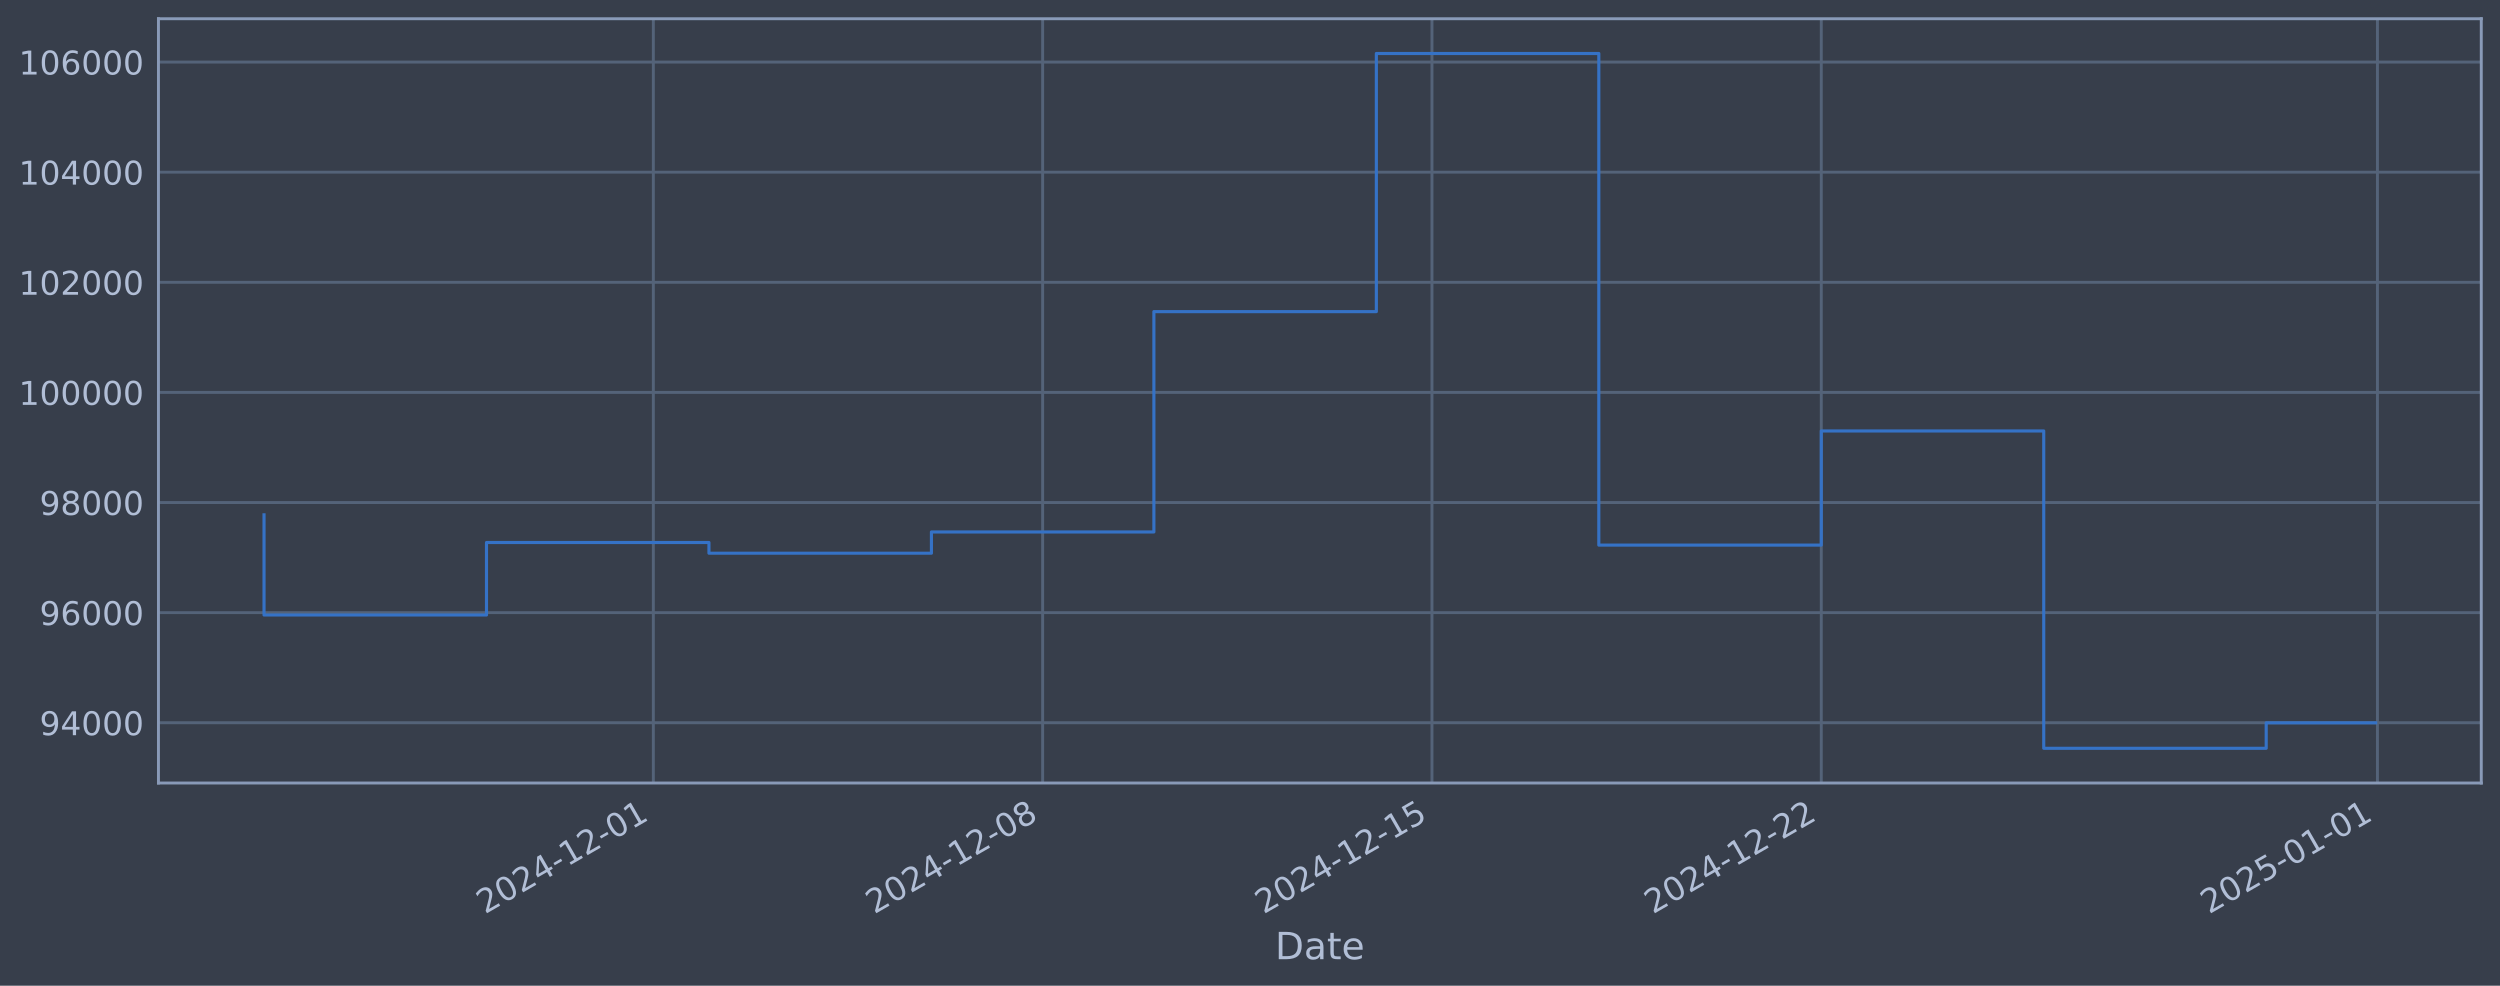
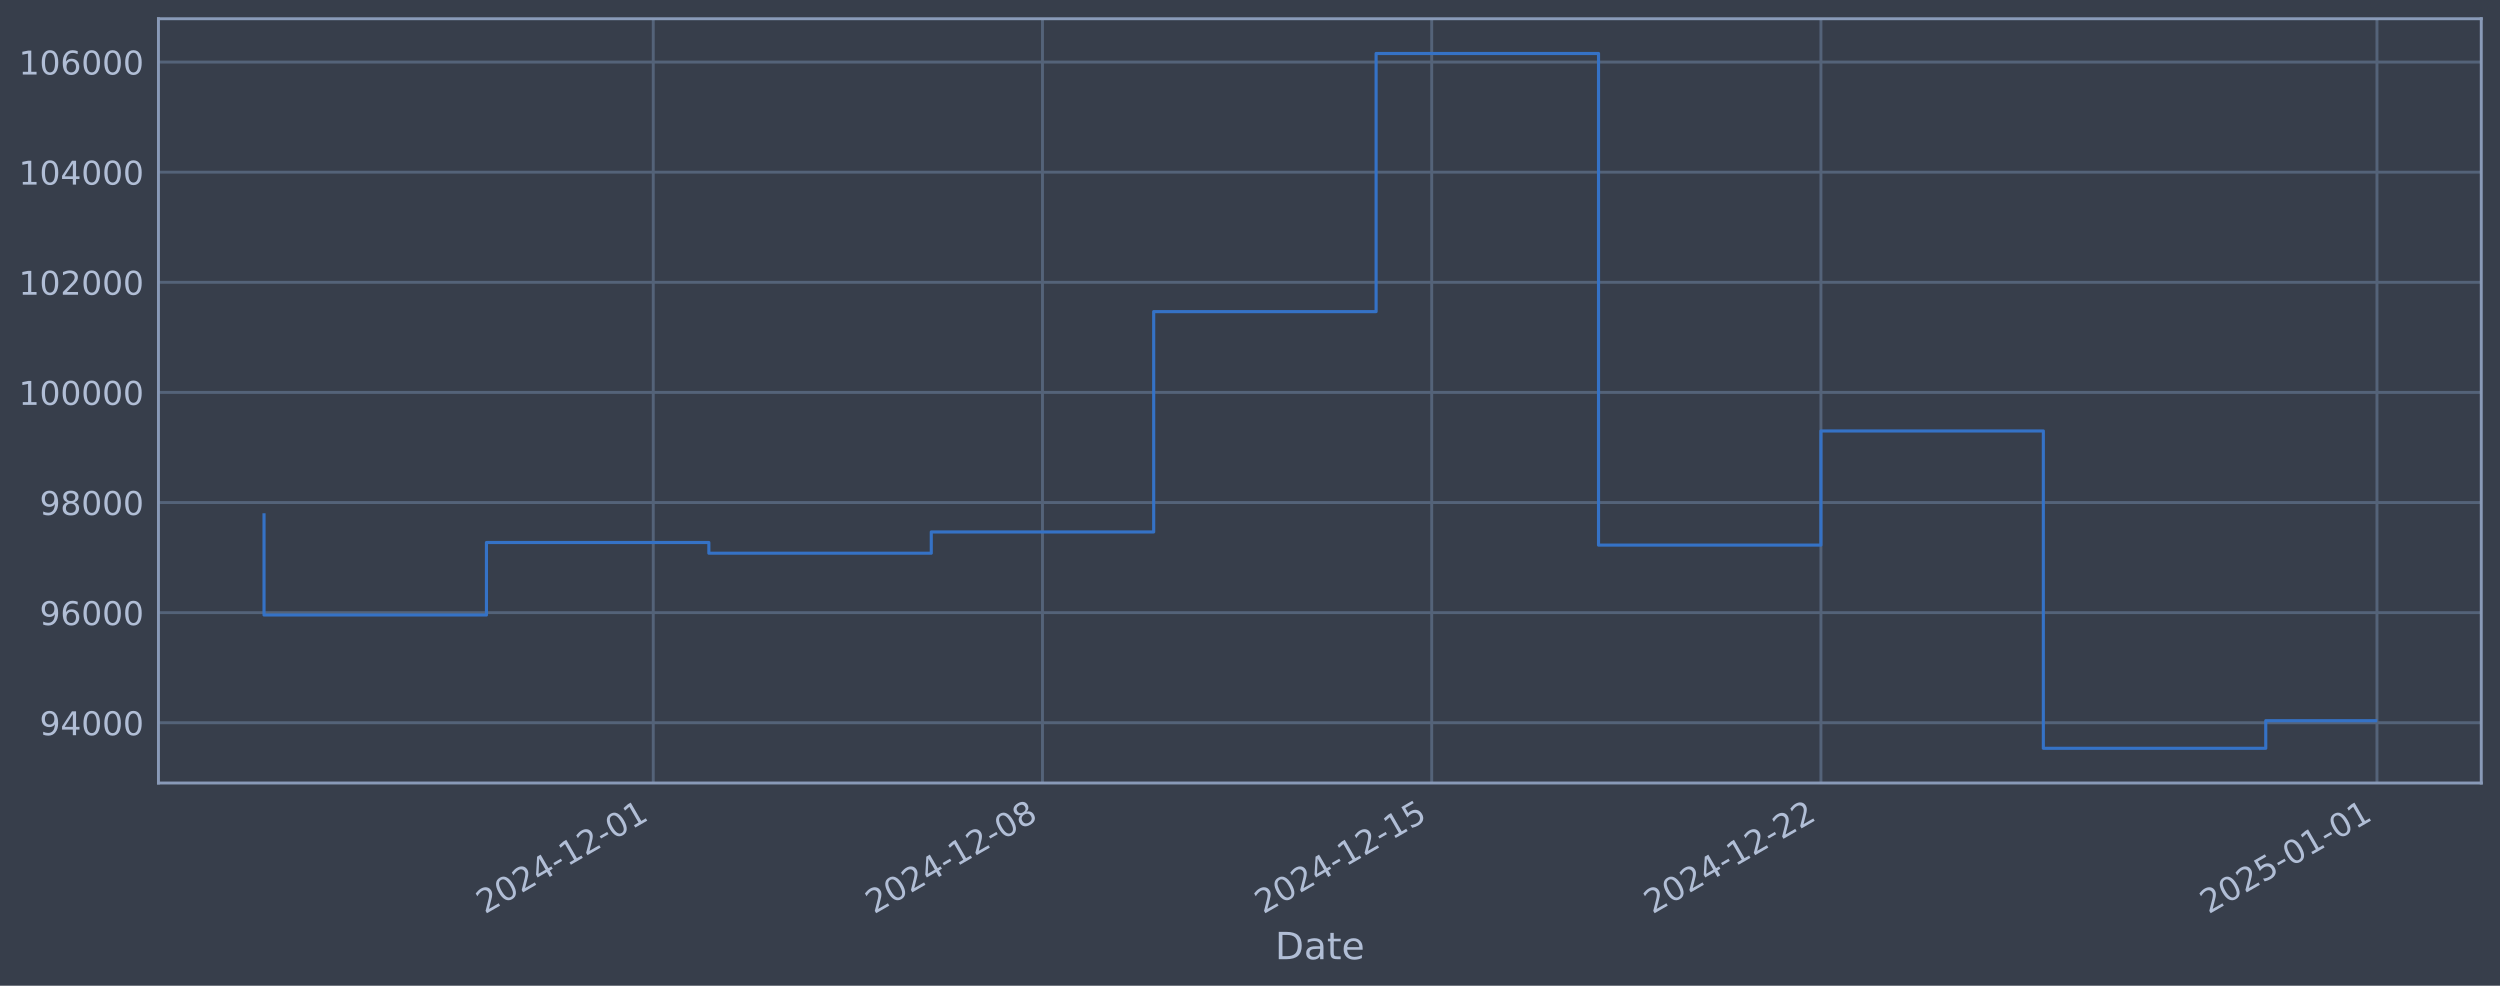
<svg xmlns="http://www.w3.org/2000/svg" xmlns:xlink="http://www.w3.org/1999/xlink" width="960.9pt" height="378.87pt" viewBox="0 0 960.9 378.87" version="1.1">
  <defs>
    <style type="text/css">*{stroke-linejoin: round; stroke-linecap: butt}</style>
  </defs>
  <g id="figure_1">
    <g id="patch_1">
      <path d="M 0 378.87  L 960.9 378.87  L 960.9 0  L 0 0  z " style="fill: #373e4b" />
    </g>
    <g id="axes_1">
      <g id="patch_2">
        <path d="M 60.901 300.96  L 953.701 300.96  L 953.701 7.2  L 60.901 7.2  z " style="fill: #373e4b" />
      </g>
      <g id="matplotlib.axis_1">
        <g id="xtick_1">
          <g id="line2d_1">
-             <path d="M 251.118 300.96  L 251.118 7.2  " clip-path="url(#pb8544407e7)" style="fill: none; stroke: #546379; stroke-width: 1.12; stroke-linecap: square" />
+             <path d="M 251.085 300.96  L 251.085 7.2  " clip-path="url(#p57b5c4b151)" style="fill: none; stroke: #546379; stroke-width: 1.12; stroke-linecap: square" />
          </g>
          <g id="line2d_2" />
          <g id="text_1">
-             <g style="fill: #b1bed6" transform="translate(186.3924 351.4642) rotate(-30) scale(0.126 -0.126)">
+             <g style="fill: #b1bed6" transform="translate(186.3593 351.4642) rotate(-30) scale(0.126 -0.126)">
              <defs>
                <path id="DejaVuSans-32" d="M 1228 531  L 3431 531  L 3431 0  L 469 0  L 469 531  Q 828 903 1448 1529  Q 2069 2156 2228 2338  Q 2531 2678 2651 2914  Q 2772 3150 2772 3378  Q 2772 3750 2511 3984  Q 2250 4219 1831 4219  Q 1534 4219 1204 4116  Q 875 4013 500 3803  L 500 4441  Q 881 4594 1212 4672  Q 1544 4750 1819 4750  Q 2544 4750 2975 4387  Q 3406 4025 3406 3419  Q 3406 3131 3298 2873  Q 3191 2616 2906 2266  Q 2828 2175 2409 1742  Q 1991 1309 1228 531  z " transform="scale(0.015625)" />
                <path id="DejaVuSans-30" d="M 2034 4250  Q 1547 4250 1301 3770  Q 1056 3291 1056 2328  Q 1056 1369 1301 889  Q 1547 409 2034 409  Q 2525 409 2770 889  Q 3016 1369 3016 2328  Q 3016 3291 2770 3770  Q 2525 4250 2034 4250  z M 2034 4750  Q 2819 4750 3233 4129  Q 3647 3509 3647 2328  Q 3647 1150 3233 529  Q 2819 -91 2034 -91  Q 1250 -91 836 529  Q 422 1150 422 2328  Q 422 3509 836 4129  Q 1250 4750 2034 4750  z " transform="scale(0.015625)" />
                <path id="DejaVuSans-34" d="M 2419 4116  L 825 1625  L 2419 1625  L 2419 4116  z M 2253 4666  L 3047 4666  L 3047 1625  L 3713 1625  L 3713 1100  L 3047 1100  L 3047 0  L 2419 0  L 2419 1100  L 313 1100  L 313 1709  L 2253 4666  z " transform="scale(0.015625)" />
                <path id="DejaVuSans-2d" d="M 313 2009  L 1997 2009  L 1997 1497  L 313 1497  L 313 2009  z " transform="scale(0.015625)" />
                <path id="DejaVuSans-31" d="M 794 531  L 1825 531  L 1825 4091  L 703 3866  L 703 4441  L 1819 4666  L 2450 4666  L 2450 531  L 3481 531  L 3481 0  L 794 0  L 794 531  z " transform="scale(0.015625)" />
              </defs>
              <use xlink:href="#DejaVuSans-32" />
              <use xlink:href="#DejaVuSans-30" transform="translate(63.62305 0)" />
              <use xlink:href="#DejaVuSans-32" transform="translate(127.2461 0)" />
              <use xlink:href="#DejaVuSans-34" transform="translate(190.8691 0)" />
              <use xlink:href="#DejaVuSans-2d" transform="translate(254.4922 0)" />
              <use xlink:href="#DejaVuSans-31" transform="translate(290.5762 0)" />
              <use xlink:href="#DejaVuSans-32" transform="translate(354.1992 0)" />
              <use xlink:href="#DejaVuSans-2d" transform="translate(417.8223 0)" />
              <use xlink:href="#DejaVuSans-30" transform="translate(453.9062 0)" />
              <use xlink:href="#DejaVuSans-31" transform="translate(517.5293 0)" />
            </g>
          </g>
        </g>
        <g id="xtick_2">
          <g id="line2d_3">
-             <path d="M 400.754 300.96  L 400.754 7.2  " clip-path="url(#pb8544407e7)" style="fill: none; stroke: #546379; stroke-width: 1.12; stroke-linecap: square" />
+             <path d="M 400.687 300.96  L 400.687 7.2  " clip-path="url(#p57b5c4b151)" style="fill: none; stroke: #546379; stroke-width: 1.12; stroke-linecap: square" />
          </g>
          <g id="line2d_4" />
          <g id="text_2">
-             <g style="fill: #b1bed6" transform="translate(336.028 351.4642) rotate(-30) scale(0.126 -0.126)">
+             <g style="fill: #b1bed6" transform="translate(335.9618 351.4642) rotate(-30) scale(0.126 -0.126)">
              <defs>
                <path id="DejaVuSans-38" d="M 2034 2216  Q 1584 2216 1326 1975  Q 1069 1734 1069 1313  Q 1069 891 1326 650  Q 1584 409 2034 409  Q 2484 409 2743 651  Q 3003 894 3003 1313  Q 3003 1734 2745 1975  Q 2488 2216 2034 2216  z M 1403 2484  Q 997 2584 770 2862  Q 544 3141 544 3541  Q 544 4100 942 4425  Q 1341 4750 2034 4750  Q 2731 4750 3128 4425  Q 3525 4100 3525 3541  Q 3525 3141 3298 2862  Q 3072 2584 2669 2484  Q 3125 2378 3379 2068  Q 3634 1759 3634 1313  Q 3634 634 3220 271  Q 2806 -91 2034 -91  Q 1263 -91 848 271  Q 434 634 434 1313  Q 434 1759 690 2068  Q 947 2378 1403 2484  z M 1172 3481  Q 1172 3119 1398 2916  Q 1625 2713 2034 2713  Q 2441 2713 2670 2916  Q 2900 3119 2900 3481  Q 2900 3844 2670 4047  Q 2441 4250 2034 4250  Q 1625 4250 1398 4047  Q 1172 3844 1172 3481  z " transform="scale(0.015625)" />
              </defs>
              <use xlink:href="#DejaVuSans-32" />
              <use xlink:href="#DejaVuSans-30" transform="translate(63.62305 0)" />
              <use xlink:href="#DejaVuSans-32" transform="translate(127.2461 0)" />
              <use xlink:href="#DejaVuSans-34" transform="translate(190.8691 0)" />
              <use xlink:href="#DejaVuSans-2d" transform="translate(254.4922 0)" />
              <use xlink:href="#DejaVuSans-31" transform="translate(290.5762 0)" />
              <use xlink:href="#DejaVuSans-32" transform="translate(354.1992 0)" />
              <use xlink:href="#DejaVuSans-2d" transform="translate(417.8223 0)" />
              <use xlink:href="#DejaVuSans-30" transform="translate(453.9062 0)" />
              <use xlink:href="#DejaVuSans-38" transform="translate(517.5293 0)" />
            </g>
          </g>
        </g>
        <g id="xtick_3">
          <g id="line2d_5">
-             <path d="M 550.389 300.96  L 550.389 7.2  " clip-path="url(#pb8544407e7)" style="fill: none; stroke: #546379; stroke-width: 1.12; stroke-linecap: square" />
+             <path d="M 550.29 300.96  L 550.29 7.2  " clip-path="url(#p57b5c4b151)" style="fill: none; stroke: #546379; stroke-width: 1.12; stroke-linecap: square" />
          </g>
          <g id="line2d_6" />
          <g id="text_3">
-             <g style="fill: #b1bed6" transform="translate(485.6636 351.4642) rotate(-30) scale(0.126 -0.126)">
+             <g style="fill: #b1bed6" transform="translate(485.5643 351.4642) rotate(-30) scale(0.126 -0.126)">
              <defs>
                <path id="DejaVuSans-35" d="M 691 4666  L 3169 4666  L 3169 4134  L 1269 4134  L 1269 2991  Q 1406 3038 1543 3061  Q 1681 3084 1819 3084  Q 2600 3084 3056 2656  Q 3513 2228 3513 1497  Q 3513 744 3044 326  Q 2575 -91 1722 -91  Q 1428 -91 1123 -41  Q 819 9 494 109  L 494 744  Q 775 591 1075 516  Q 1375 441 1709 441  Q 2250 441 2565 725  Q 2881 1009 2881 1497  Q 2881 1984 2565 2268  Q 2250 2553 1709 2553  Q 1456 2553 1204 2497  Q 953 2441 691 2322  L 691 4666  z " transform="scale(0.015625)" />
              </defs>
              <use xlink:href="#DejaVuSans-32" />
              <use xlink:href="#DejaVuSans-30" transform="translate(63.62305 0)" />
              <use xlink:href="#DejaVuSans-32" transform="translate(127.2461 0)" />
              <use xlink:href="#DejaVuSans-34" transform="translate(190.8691 0)" />
              <use xlink:href="#DejaVuSans-2d" transform="translate(254.4922 0)" />
              <use xlink:href="#DejaVuSans-31" transform="translate(290.5762 0)" />
              <use xlink:href="#DejaVuSans-32" transform="translate(354.1992 0)" />
              <use xlink:href="#DejaVuSans-2d" transform="translate(417.8223 0)" />
              <use xlink:href="#DejaVuSans-31" transform="translate(453.9062 0)" />
              <use xlink:href="#DejaVuSans-35" transform="translate(517.5293 0)" />
            </g>
          </g>
        </g>
        <g id="xtick_4">
          <g id="line2d_7">
-             <path d="M 700.025 300.96  L 700.025 7.2  " clip-path="url(#pb8544407e7)" style="fill: none; stroke: #546379; stroke-width: 1.12; stroke-linecap: square" />
+             <path d="M 699.892 300.96  L 699.892 7.2  " clip-path="url(#p57b5c4b151)" style="fill: none; stroke: #546379; stroke-width: 1.12; stroke-linecap: square" />
          </g>
          <g id="line2d_8" />
          <g id="text_4">
-             <g style="fill: #b1bed6" transform="translate(635.2992 351.4642) rotate(-30) scale(0.126 -0.126)">
+             <g style="fill: #b1bed6" transform="translate(635.1668 351.4642) rotate(-30) scale(0.126 -0.126)">
              <use xlink:href="#DejaVuSans-32" />
              <use xlink:href="#DejaVuSans-30" transform="translate(63.62305 0)" />
              <use xlink:href="#DejaVuSans-32" transform="translate(127.2461 0)" />
              <use xlink:href="#DejaVuSans-34" transform="translate(190.8691 0)" />
              <use xlink:href="#DejaVuSans-2d" transform="translate(254.4922 0)" />
              <use xlink:href="#DejaVuSans-31" transform="translate(290.5762 0)" />
              <use xlink:href="#DejaVuSans-32" transform="translate(354.1992 0)" />
              <use xlink:href="#DejaVuSans-2d" transform="translate(417.8223 0)" />
              <use xlink:href="#DejaVuSans-32" transform="translate(453.9062 0)" />
              <use xlink:href="#DejaVuSans-32" transform="translate(517.5293 0)" />
            </g>
          </g>
        </g>
        <g id="xtick_5">
          <g id="line2d_9">
-             <path d="M 913.79 300.96  L 913.79 7.2  " clip-path="url(#pb8544407e7)" style="fill: none; stroke: #546379; stroke-width: 1.12; stroke-linecap: square" />
+             <path d="M 913.61 300.96  L 913.61 7.2  " clip-path="url(#p57b5c4b151)" style="fill: none; stroke: #546379; stroke-width: 1.12; stroke-linecap: square" />
          </g>
          <g id="line2d_10" />
          <g id="text_5">
-             <g style="fill: #b1bed6" transform="translate(849.0644 351.4642) rotate(-30) scale(0.126 -0.126)">
+             <g style="fill: #b1bed6" transform="translate(848.8847 351.4642) rotate(-30) scale(0.126 -0.126)">
              <use xlink:href="#DejaVuSans-32" />
              <use xlink:href="#DejaVuSans-30" transform="translate(63.62305 0)" />
              <use xlink:href="#DejaVuSans-32" transform="translate(127.2461 0)" />
              <use xlink:href="#DejaVuSans-35" transform="translate(190.8691 0)" />
              <use xlink:href="#DejaVuSans-2d" transform="translate(254.4922 0)" />
              <use xlink:href="#DejaVuSans-30" transform="translate(290.5762 0)" />
              <use xlink:href="#DejaVuSans-31" transform="translate(354.1992 0)" />
              <use xlink:href="#DejaVuSans-2d" transform="translate(417.8223 0)" />
              <use xlink:href="#DejaVuSans-30" transform="translate(453.9062 0)" />
              <use xlink:href="#DejaVuSans-31" transform="translate(517.5293 0)" />
            </g>
          </g>
        </g>
        <g id="text_6">
          <g style="fill: #b1bed6" transform="translate(490.0914 368.6753) scale(0.144 -0.144)">
            <defs>
              <path id="DejaVuSans-44" d="M 1259 4147  L 1259 519  L 2022 519  Q 2988 519 3436 956  Q 3884 1394 3884 2338  Q 3884 3275 3436 3711  Q 2988 4147 2022 4147  L 1259 4147  z M 628 4666  L 1925 4666  Q 3281 4666 3915 4102  Q 4550 3538 4550 2338  Q 4550 1131 3912 565  Q 3275 0 1925 0  L 628 0  L 628 4666  z " transform="scale(0.015625)" />
              <path id="DejaVuSans-61" d="M 2194 1759  Q 1497 1759 1228 1600  Q 959 1441 959 1056  Q 959 750 1161 570  Q 1363 391 1709 391  Q 2188 391 2477 730  Q 2766 1069 2766 1631  L 2766 1759  L 2194 1759  z M 3341 1997  L 3341 0  L 2766 0  L 2766 531  Q 2569 213 2275 61  Q 1981 -91 1556 -91  Q 1019 -91 701 211  Q 384 513 384 1019  Q 384 1609 779 1909  Q 1175 2209 1959 2209  L 2766 2209  L 2766 2266  Q 2766 2663 2505 2880  Q 2244 3097 1772 3097  Q 1472 3097 1187 3025  Q 903 2953 641 2809  L 641 3341  Q 956 3463 1253 3523  Q 1550 3584 1831 3584  Q 2591 3584 2966 3190  Q 3341 2797 3341 1997  z " transform="scale(0.015625)" />
              <path id="DejaVuSans-74" d="M 1172 4494  L 1172 3500  L 2356 3500  L 2356 3053  L 1172 3053  L 1172 1153  Q 1172 725 1289 603  Q 1406 481 1766 481  L 2356 481  L 2356 0  L 1766 0  Q 1100 0 847 248  Q 594 497 594 1153  L 594 3053  L 172 3053  L 172 3500  L 594 3500  L 594 4494  L 1172 4494  z " transform="scale(0.015625)" />
              <path id="DejaVuSans-65" d="M 3597 1894  L 3597 1613  L 953 1613  Q 991 1019 1311 708  Q 1631 397 2203 397  Q 2534 397 2845 478  Q 3156 559 3463 722  L 3463 178  Q 3153 47 2828 -22  Q 2503 -91 2169 -91  Q 1331 -91 842 396  Q 353 884 353 1716  Q 353 2575 817 3079  Q 1281 3584 2069 3584  Q 2775 3584 3186 3129  Q 3597 2675 3597 1894  z M 3022 2063  Q 3016 2534 2758 2815  Q 2500 3097 2075 3097  Q 1594 3097 1305 2825  Q 1016 2553 972 2059  L 3022 2063  z " transform="scale(0.015625)" />
            </defs>
            <use xlink:href="#DejaVuSans-44" />
            <use xlink:href="#DejaVuSans-61" transform="translate(77.00195 0)" />
            <use xlink:href="#DejaVuSans-74" transform="translate(138.2812 0)" />
            <use xlink:href="#DejaVuSans-65" transform="translate(177.4902 0)" />
          </g>
        </g>
      </g>
      <g id="matplotlib.axis_2">
        <g id="ytick_1">
          <g id="line2d_11">
-             <path d="M 60.901 277.797  L 953.701 277.797  " clip-path="url(#pb8544407e7)" style="fill: none; stroke: #546379; stroke-width: 1.12; stroke-linecap: square" />
+             <path d="M 60.901 277.797  L 953.701 277.797  " clip-path="url(#p57b5c4b151)" style="fill: none; stroke: #546379; stroke-width: 1.12; stroke-linecap: square" />
          </g>
          <g id="line2d_12" />
          <g id="text_7">
            <g style="fill: #b1bed6" transform="translate(15.21675 282.5841) scale(0.126 -0.126)">
              <defs>
                <path id="DejaVuSans-39" d="M 703 97  L 703 672  Q 941 559 1184 500  Q 1428 441 1663 441  Q 2288 441 2617 861  Q 2947 1281 2994 2138  Q 2813 1869 2534 1725  Q 2256 1581 1919 1581  Q 1219 1581 811 2004  Q 403 2428 403 3163  Q 403 3881 828 4315  Q 1253 4750 1959 4750  Q 2769 4750 3195 4129  Q 3622 3509 3622 2328  Q 3622 1225 3098 567  Q 2575 -91 1691 -91  Q 1453 -91 1209 -44  Q 966 3 703 97  z M 1959 2075  Q 2384 2075 2632 2365  Q 2881 2656 2881 3163  Q 2881 3666 2632 3958  Q 2384 4250 1959 4250  Q 1534 4250 1286 3958  Q 1038 3666 1038 3163  Q 1038 2656 1286 2365  Q 1534 2075 1959 2075  z " transform="scale(0.015625)" />
              </defs>
              <use xlink:href="#DejaVuSans-39" />
              <use xlink:href="#DejaVuSans-34" transform="translate(63.62305 0)" />
              <use xlink:href="#DejaVuSans-30" transform="translate(127.2461 0)" />
              <use xlink:href="#DejaVuSans-30" transform="translate(190.8691 0)" />
              <use xlink:href="#DejaVuSans-30" transform="translate(254.4922 0)" />
            </g>
          </g>
        </g>
        <g id="ytick_2">
          <g id="line2d_13">
-             <path d="M 60.901 235.473  L 953.701 235.473  " clip-path="url(#pb8544407e7)" style="fill: none; stroke: #546379; stroke-width: 1.12; stroke-linecap: square" />
+             <path d="M 60.901 235.473  L 953.701 235.473  " clip-path="url(#p57b5c4b151)" style="fill: none; stroke: #546379; stroke-width: 1.12; stroke-linecap: square" />
          </g>
          <g id="line2d_14" />
          <g id="text_8">
            <g style="fill: #b1bed6" transform="translate(15.21675 240.2602) scale(0.126 -0.126)">
              <defs>
                <path id="DejaVuSans-36" d="M 2113 2584  Q 1688 2584 1439 2293  Q 1191 2003 1191 1497  Q 1191 994 1439 701  Q 1688 409 2113 409  Q 2538 409 2786 701  Q 3034 994 3034 1497  Q 3034 2003 2786 2293  Q 2538 2584 2113 2584  z M 3366 4563  L 3366 3988  Q 3128 4100 2886 4159  Q 2644 4219 2406 4219  Q 1781 4219 1451 3797  Q 1122 3375 1075 2522  Q 1259 2794 1537 2939  Q 1816 3084 2150 3084  Q 2853 3084 3261 2657  Q 3669 2231 3669 1497  Q 3669 778 3244 343  Q 2819 -91 2113 -91  Q 1303 -91 875 529  Q 447 1150 447 2328  Q 447 3434 972 4092  Q 1497 4750 2381 4750  Q 2619 4750 2861 4703  Q 3103 4656 3366 4563  z " transform="scale(0.015625)" />
              </defs>
              <use xlink:href="#DejaVuSans-39" />
              <use xlink:href="#DejaVuSans-36" transform="translate(63.62305 0)" />
              <use xlink:href="#DejaVuSans-30" transform="translate(127.2461 0)" />
              <use xlink:href="#DejaVuSans-30" transform="translate(190.8691 0)" />
              <use xlink:href="#DejaVuSans-30" transform="translate(254.4922 0)" />
            </g>
          </g>
        </g>
        <g id="ytick_3">
          <g id="line2d_15">
-             <path d="M 60.901 193.149  L 953.701 193.149  " clip-path="url(#pb8544407e7)" style="fill: none; stroke: #546379; stroke-width: 1.12; stroke-linecap: square" />
+             <path d="M 60.901 193.149  L 953.701 193.149  " clip-path="url(#p57b5c4b151)" style="fill: none; stroke: #546379; stroke-width: 1.12; stroke-linecap: square" />
          </g>
          <g id="line2d_16" />
          <g id="text_9">
            <g style="fill: #b1bed6" transform="translate(15.21675 197.9364) scale(0.126 -0.126)">
              <use xlink:href="#DejaVuSans-39" />
              <use xlink:href="#DejaVuSans-38" transform="translate(63.62305 0)" />
              <use xlink:href="#DejaVuSans-30" transform="translate(127.2461 0)" />
              <use xlink:href="#DejaVuSans-30" transform="translate(190.8691 0)" />
              <use xlink:href="#DejaVuSans-30" transform="translate(254.4922 0)" />
            </g>
          </g>
        </g>
        <g id="ytick_4">
          <g id="line2d_17">
-             <path d="M 60.901 150.826  L 953.701 150.826  " clip-path="url(#pb8544407e7)" style="fill: none; stroke: #546379; stroke-width: 1.12; stroke-linecap: square" />
+             <path d="M 60.901 150.826  L 953.701 150.826  " clip-path="url(#p57b5c4b151)" style="fill: none; stroke: #546379; stroke-width: 1.12; stroke-linecap: square" />
          </g>
          <g id="line2d_18" />
          <g id="text_10">
            <g style="fill: #b1bed6" transform="translate(7.2 155.6126) scale(0.126 -0.126)">
              <use xlink:href="#DejaVuSans-31" />
              <use xlink:href="#DejaVuSans-30" transform="translate(63.62305 0)" />
              <use xlink:href="#DejaVuSans-30" transform="translate(127.2461 0)" />
              <use xlink:href="#DejaVuSans-30" transform="translate(190.8691 0)" />
              <use xlink:href="#DejaVuSans-30" transform="translate(254.4922 0)" />
              <use xlink:href="#DejaVuSans-30" transform="translate(318.1152 0)" />
            </g>
          </g>
        </g>
        <g id="ytick_5">
          <g id="line2d_19">
-             <path d="M 60.901 108.502  L 953.701 108.502  " clip-path="url(#pb8544407e7)" style="fill: none; stroke: #546379; stroke-width: 1.12; stroke-linecap: square" />
+             <path d="M 60.901 108.502  L 953.701 108.502  " clip-path="url(#p57b5c4b151)" style="fill: none; stroke: #546379; stroke-width: 1.12; stroke-linecap: square" />
          </g>
          <g id="line2d_20" />
          <g id="text_11">
            <g style="fill: #b1bed6" transform="translate(7.2 113.2888) scale(0.126 -0.126)">
              <use xlink:href="#DejaVuSans-31" />
              <use xlink:href="#DejaVuSans-30" transform="translate(63.62305 0)" />
              <use xlink:href="#DejaVuSans-32" transform="translate(127.2461 0)" />
              <use xlink:href="#DejaVuSans-30" transform="translate(190.8691 0)" />
              <use xlink:href="#DejaVuSans-30" transform="translate(254.4922 0)" />
              <use xlink:href="#DejaVuSans-30" transform="translate(318.1152 0)" />
            </g>
          </g>
        </g>
        <g id="ytick_6">
          <g id="line2d_21">
-             <path d="M 60.901 66.178  L 953.701 66.178  " clip-path="url(#pb8544407e7)" style="fill: none; stroke: #546379; stroke-width: 1.12; stroke-linecap: square" />
+             <path d="M 60.901 66.178  L 953.701 66.178  " clip-path="url(#p57b5c4b151)" style="fill: none; stroke: #546379; stroke-width: 1.12; stroke-linecap: square" />
          </g>
          <g id="line2d_22" />
          <g id="text_12">
            <g style="fill: #b1bed6" transform="translate(7.2 70.96502) scale(0.126 -0.126)">
              <use xlink:href="#DejaVuSans-31" />
              <use xlink:href="#DejaVuSans-30" transform="translate(63.62305 0)" />
              <use xlink:href="#DejaVuSans-34" transform="translate(127.2461 0)" />
              <use xlink:href="#DejaVuSans-30" transform="translate(190.8691 0)" />
              <use xlink:href="#DejaVuSans-30" transform="translate(254.4922 0)" />
              <use xlink:href="#DejaVuSans-30" transform="translate(318.1152 0)" />
            </g>
          </g>
        </g>
        <g id="ytick_7">
          <g id="line2d_23">
-             <path d="M 60.901 23.854  L 953.701 23.854  " clip-path="url(#pb8544407e7)" style="fill: none; stroke: #546379; stroke-width: 1.12; stroke-linecap: square" />
+             <path d="M 60.901 23.854  L 953.701 23.854  " clip-path="url(#p57b5c4b151)" style="fill: none; stroke: #546379; stroke-width: 1.12; stroke-linecap: square" />
          </g>
          <g id="line2d_24" />
          <g id="text_13">
            <g style="fill: #b1bed6" transform="translate(7.2 28.64121) scale(0.126 -0.126)">
              <use xlink:href="#DejaVuSans-31" />
              <use xlink:href="#DejaVuSans-30" transform="translate(63.62305 0)" />
              <use xlink:href="#DejaVuSans-36" transform="translate(127.2461 0)" />
              <use xlink:href="#DejaVuSans-30" transform="translate(190.8691 0)" />
              <use xlink:href="#DejaVuSans-30" transform="translate(254.4922 0)" />
              <use xlink:href="#DejaVuSans-30" transform="translate(318.1152 0)" />
            </g>
          </g>
        </g>
      </g>
      <g id="line2d_25">
-         <path d="M 101.482 197.87  L 101.482 236.383  L 186.988 236.383  L 186.988 208.521  L 272.494 208.521  L 272.494 212.628  L 358.001 212.628  L 358.001 204.459  L 443.507 204.459  L 443.507 119.77  L 529.013 119.77  L 529.013 20.553  L 614.519 20.553  L 614.519 209.517  L 700.025 209.517  L 700.025 165.636  L 785.531 165.636  L 785.531 287.607  L 871.037 287.607  L 871.037 277.827  L 913.119 277.827  " clip-path="url(#pb8544407e7)" style="fill: none; stroke: #3572c6; stroke-width: 1.2; stroke-linecap: square" />
+         <path d="M 101.482 197.87  L 101.482 236.383  L 186.969 236.383  L 186.969 208.521  L 272.457 208.521  L 272.457 212.628  L 357.944 212.628  L 357.944 204.459  L 443.431 204.459  L 443.431 119.77  L 528.918 119.77  L 528.918 20.553  L 614.405 20.553  L 614.405 209.517  L 699.892 209.517  L 699.892 165.636  L 785.379 165.636  L 785.379 287.607  L 870.867 287.607  L 870.867 277.005  L 913.119 277.005  " clip-path="url(#p57b5c4b151)" style="fill: none; stroke: #3572c6; stroke-width: 1.2; stroke-linecap: square" />
      </g>
      <g id="patch_3">
        <path d="M 60.901 300.96  L 60.901 7.2  " style="fill: none; stroke: #899ab8; stroke-width: 1.12; stroke-linejoin: miter; stroke-linecap: square" />
      </g>
      <g id="patch_4">
        <path d="M 953.701 300.96  L 953.701 7.2  " style="fill: none; stroke: #899ab8; stroke-width: 1.12; stroke-linejoin: miter; stroke-linecap: square" />
      </g>
      <g id="patch_5">
        <path d="M 60.901 300.96  L 953.701 300.96  " style="fill: none; stroke: #899ab8; stroke-width: 1.12; stroke-linejoin: miter; stroke-linecap: square" />
      </g>
      <g id="patch_6">
        <path d="M 60.901 7.2  L 953.701 7.2  " style="fill: none; stroke: #899ab8; stroke-width: 1.12; stroke-linejoin: miter; stroke-linecap: square" />
      </g>
    </g>
  </g>
  <defs>
-     <clipPath id="pb8544407e7">
+     <clipPath id="p57b5c4b151">
      <rect x="60.901" y="7.2" width="892.8" height="293.76" />
    </clipPath>
  </defs>
</svg>
